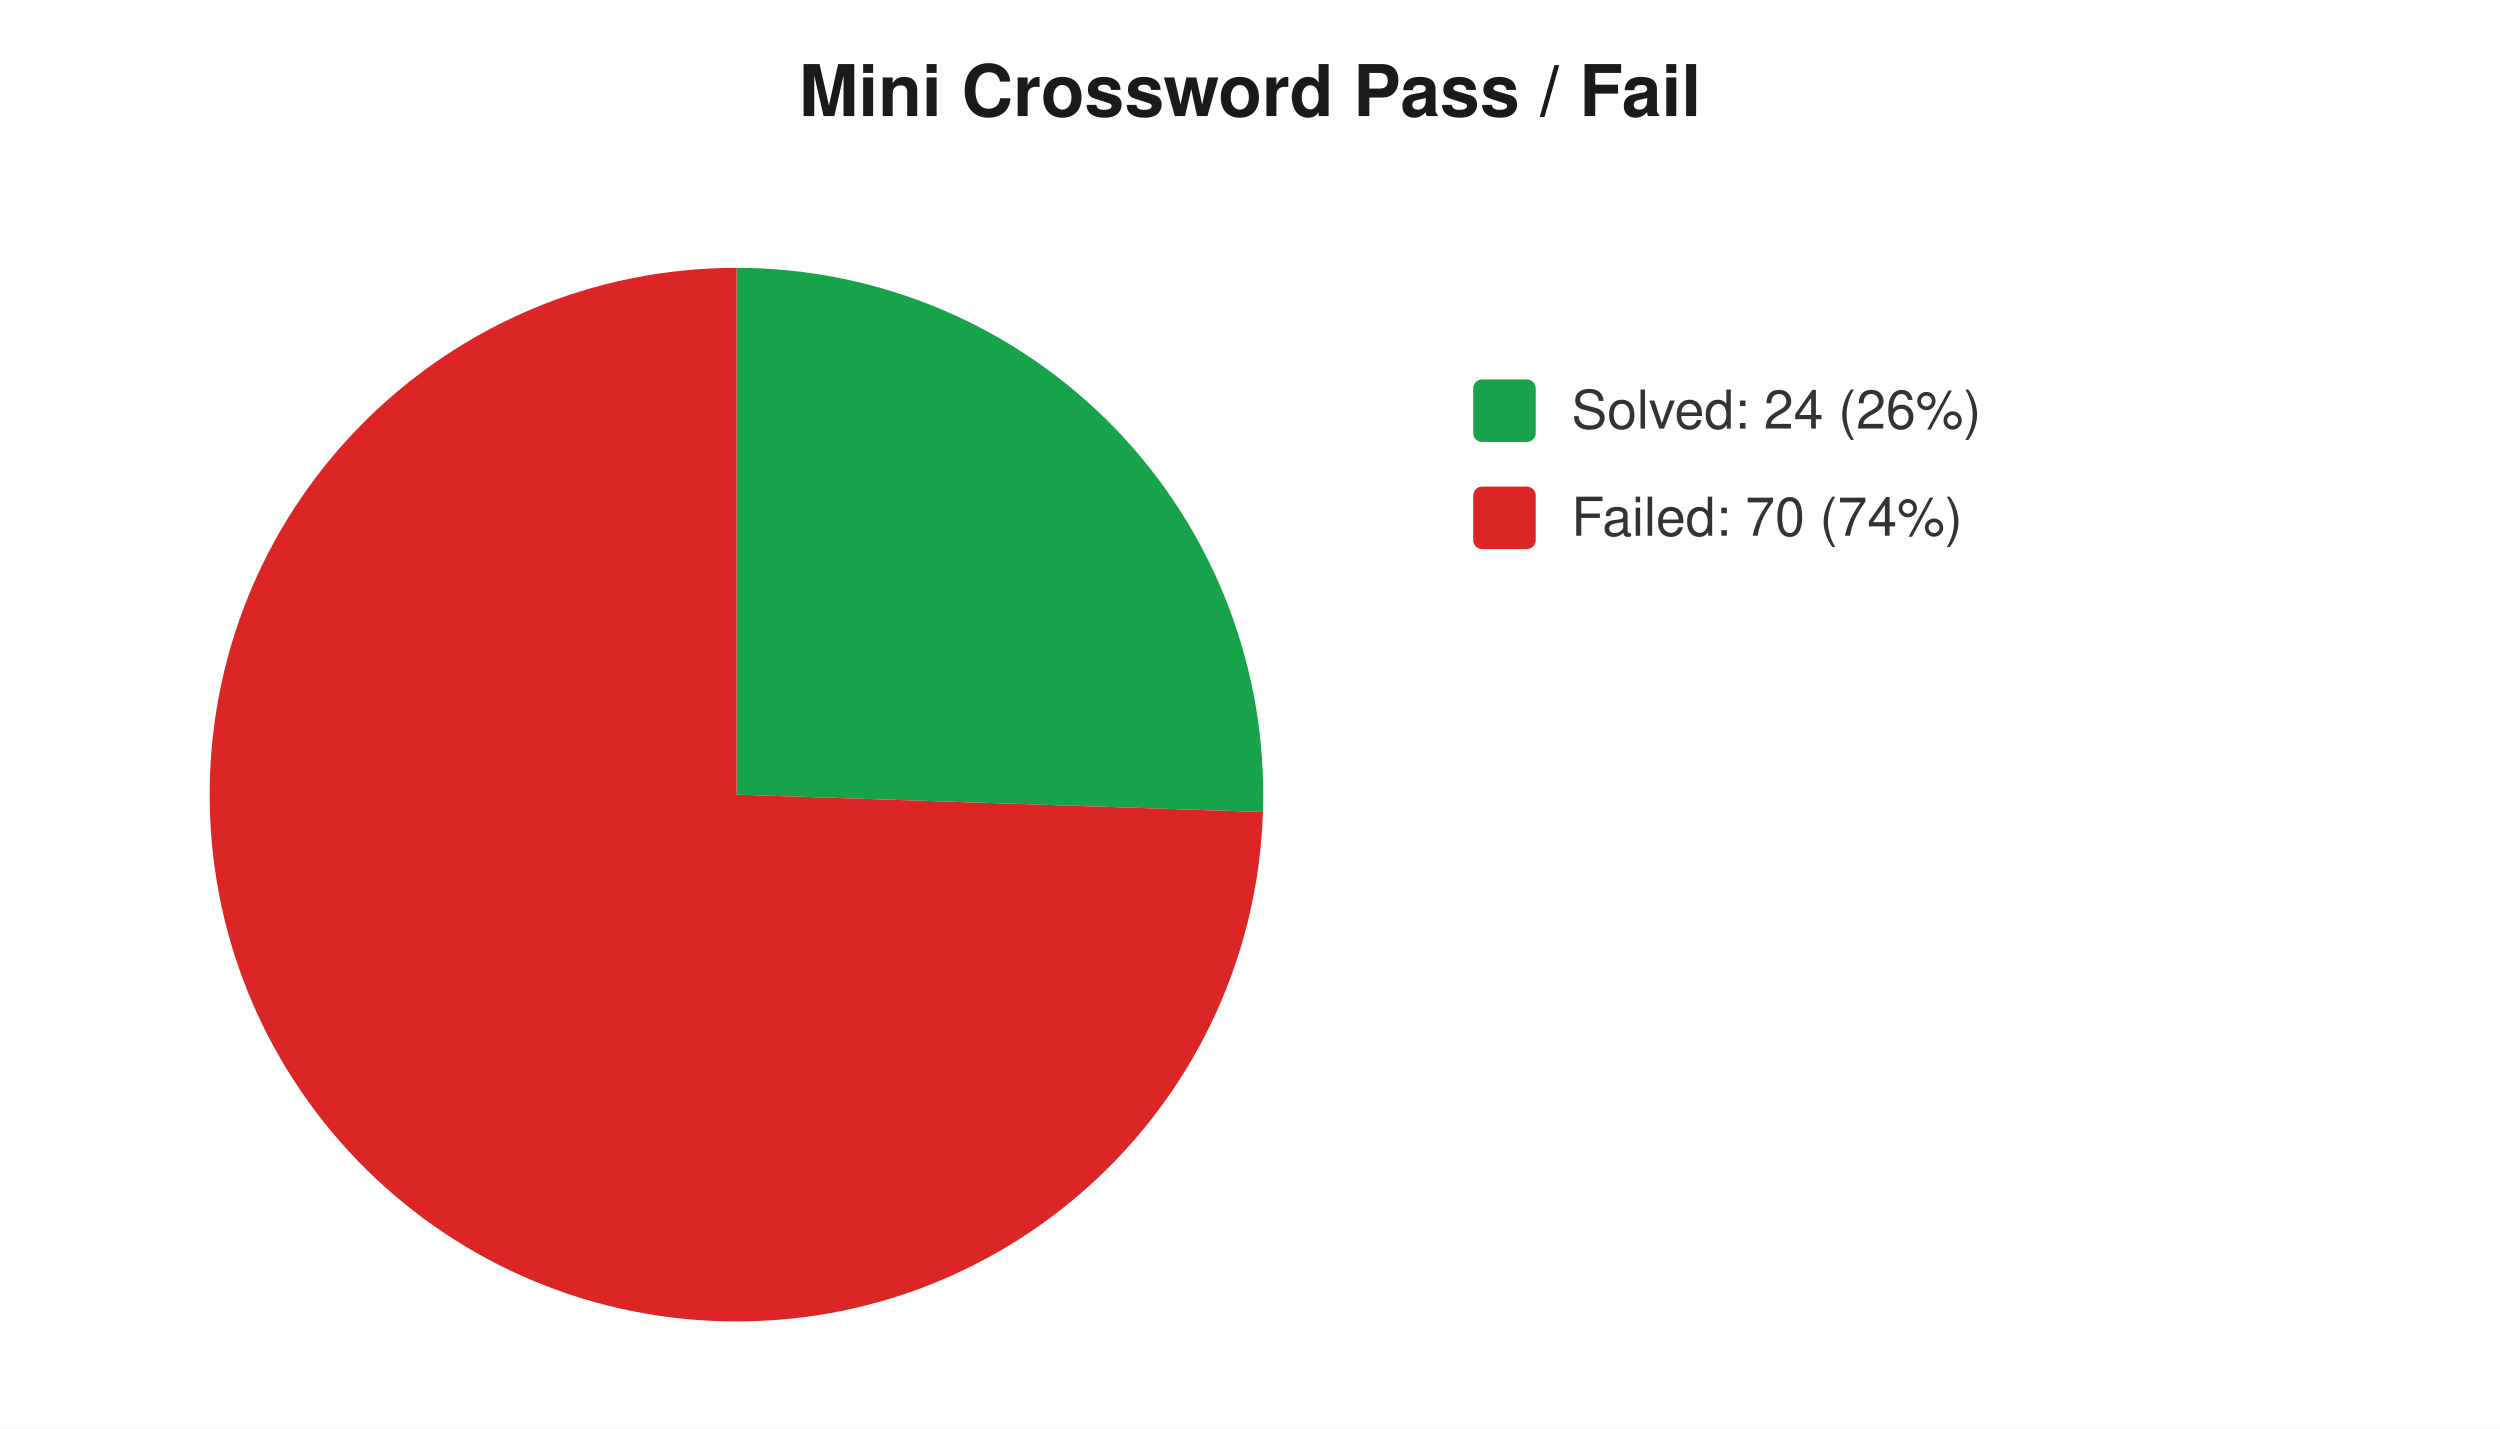
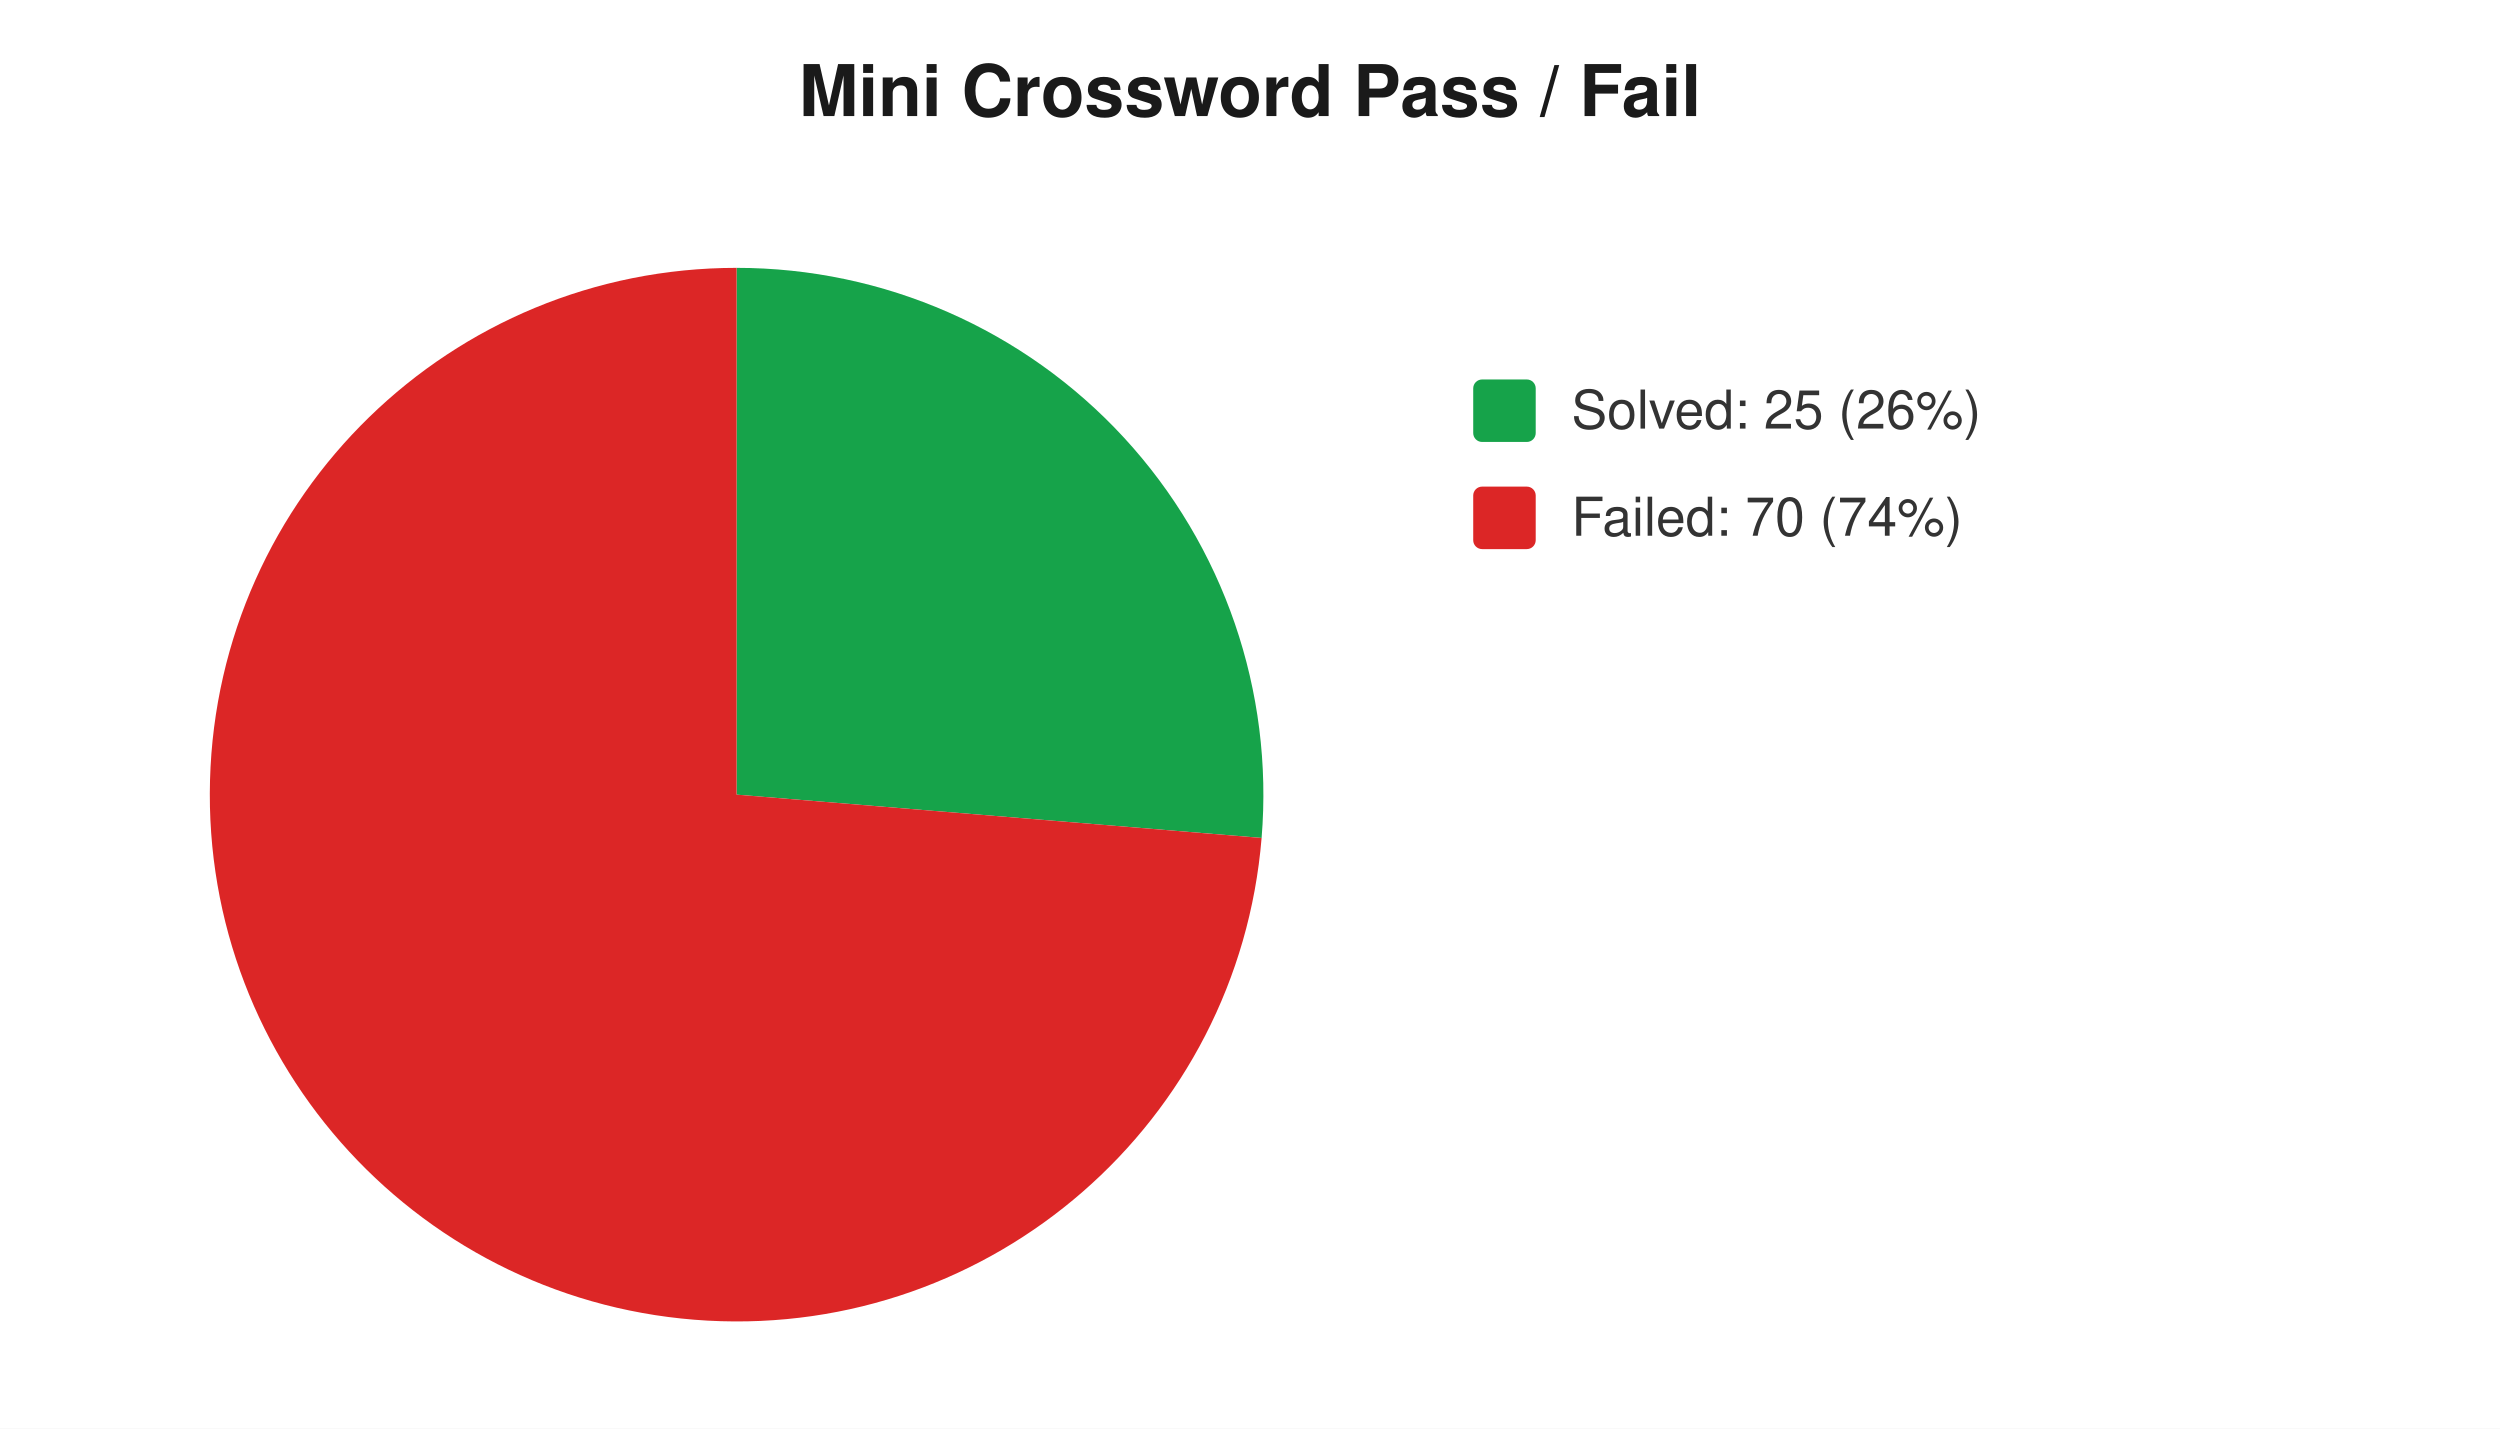
<svg xmlns="http://www.w3.org/2000/svg" width="560" height="320" viewBox="0 0 560 320" font-family="-apple-system,Segoe UI,Helvetica,Arial,sans-serif" font-size="12">
  <rect width="560" height="320" fill="#ffffff" />
  <text x="280" y="26" text-anchor="middle" font-size="16" font-weight="600" fill="#1a1a1a">Mini Crossword Pass / Fail</text>
-   <path d="M 165 178 L 165.0 60.0 A 118 118 0 0 1 282.9 181.9 Z" fill="#16a34a" />
-   <path d="M 165 178 L 282.9 181.9 A 118 118 0 1 1 165.0 60.0 Z" fill="#dc2626" />
+   <path d="M 165 178 L 165.0 60.0 A 118 118 0 0 1 282.6 187.7 Z" fill="#16a34a" />
+   <path d="M 165 178 L 282.6 187.7 A 118 118 0 1 1 165.0 60.0 Z" fill="#dc2626" />
  <rect x="330" y="85" width="14" height="14" rx="2" fill="#16a34a" />
-   <text x="352" y="96" fill="#333">Solved: 24 (26%)</text>
+   <text x="352" y="96" fill="#333">Solved: 25 (26%)</text>
  <rect x="330" y="109" width="14" height="14" rx="2" fill="#dc2626" />
  <text x="352" y="120" fill="#333">Failed: 70 (74%)</text>
</svg>
